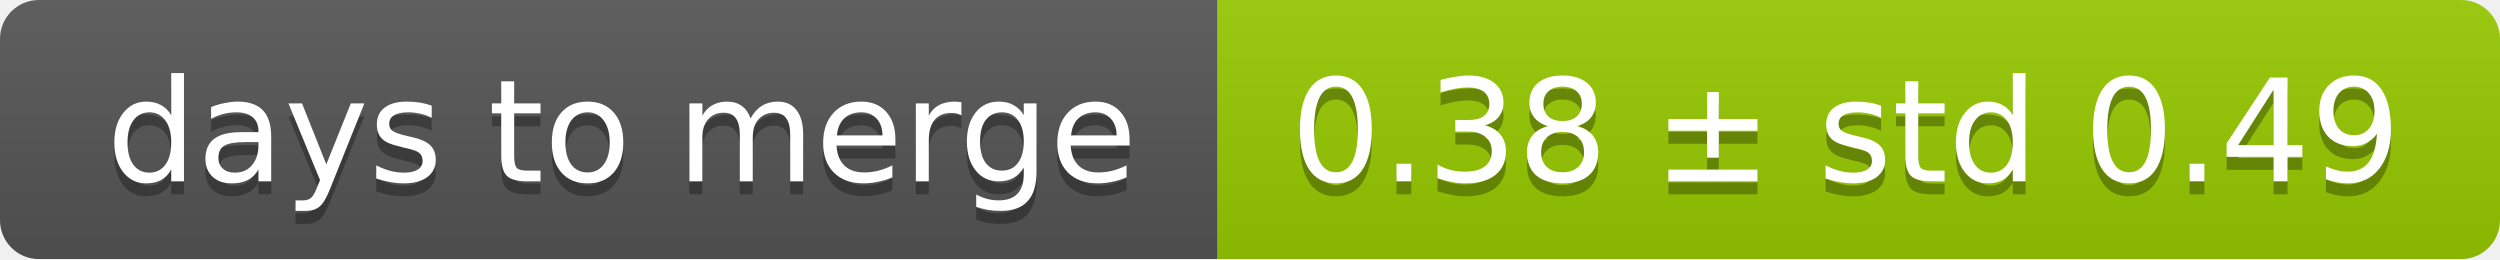
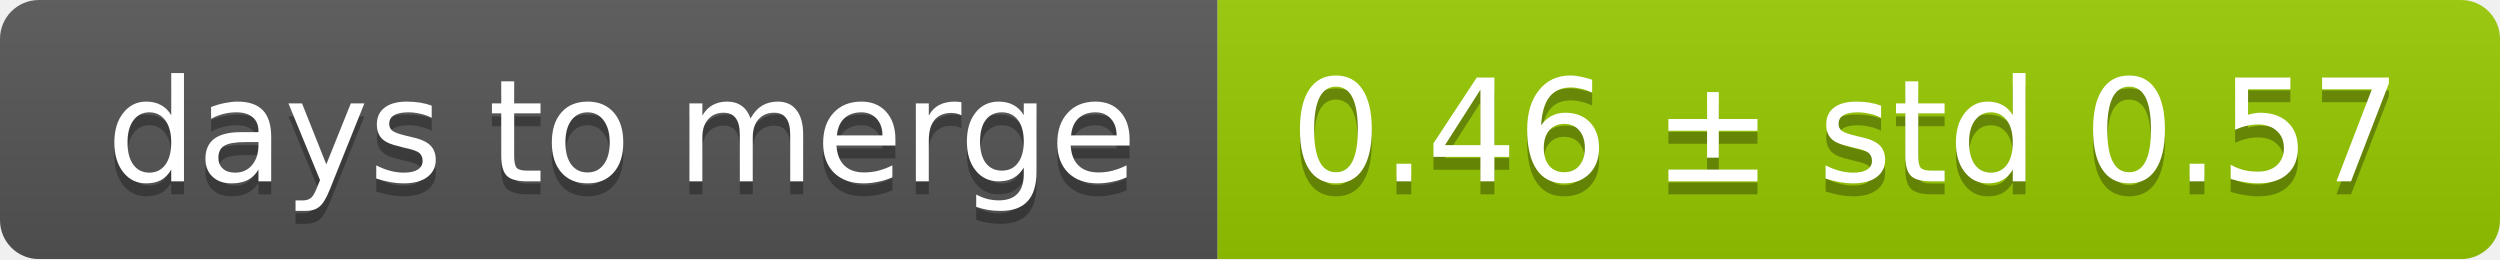
<svg xmlns="http://www.w3.org/2000/svg" width="193" height="20">
  <linearGradient id="smooth" x2="0" y2="100%">
    <stop offset="0" stop-color="#bbb" stop-opacity=".1" />
    <stop offset="1" stop-opacity=".1" />
  </linearGradient>
  <mask id="round">
    <rect width="193" height="20" rx="3" fill="#fff" />
  </mask>
  <g mask="url(#round)">
    <rect width="94" height="20" fill="#555" />
    <rect x="94" width="99" height="20" fill="#97ca00" />
    <rect width="193" height="20" fill="url(#smooth)" />
  </g>
  <g fill="#fff" text-anchor="middle" font-family="DejaVu Sans,Verdana,Geneva,sans-serif" font-size="11">
    <text x="48" y="15" fill="#010101" fill-opacity=".3">days to merge</text>
    <text x="48" y="14">days to merge</text>
-     <text x="142.5" y="15" fill="#010101" fill-opacity=".3">0.38 ± std 0.49</text>
-     <text x="142.5" y="14">0.38 ± std 0.49</text>
+     <text x="142.5" y="15" fill="#010101" fill-opacity=".3">0.46 ± std 0.57</text>
+     <text x="142.5" y="14">0.46 ± std 0.57</text>
  </g>
</svg>
